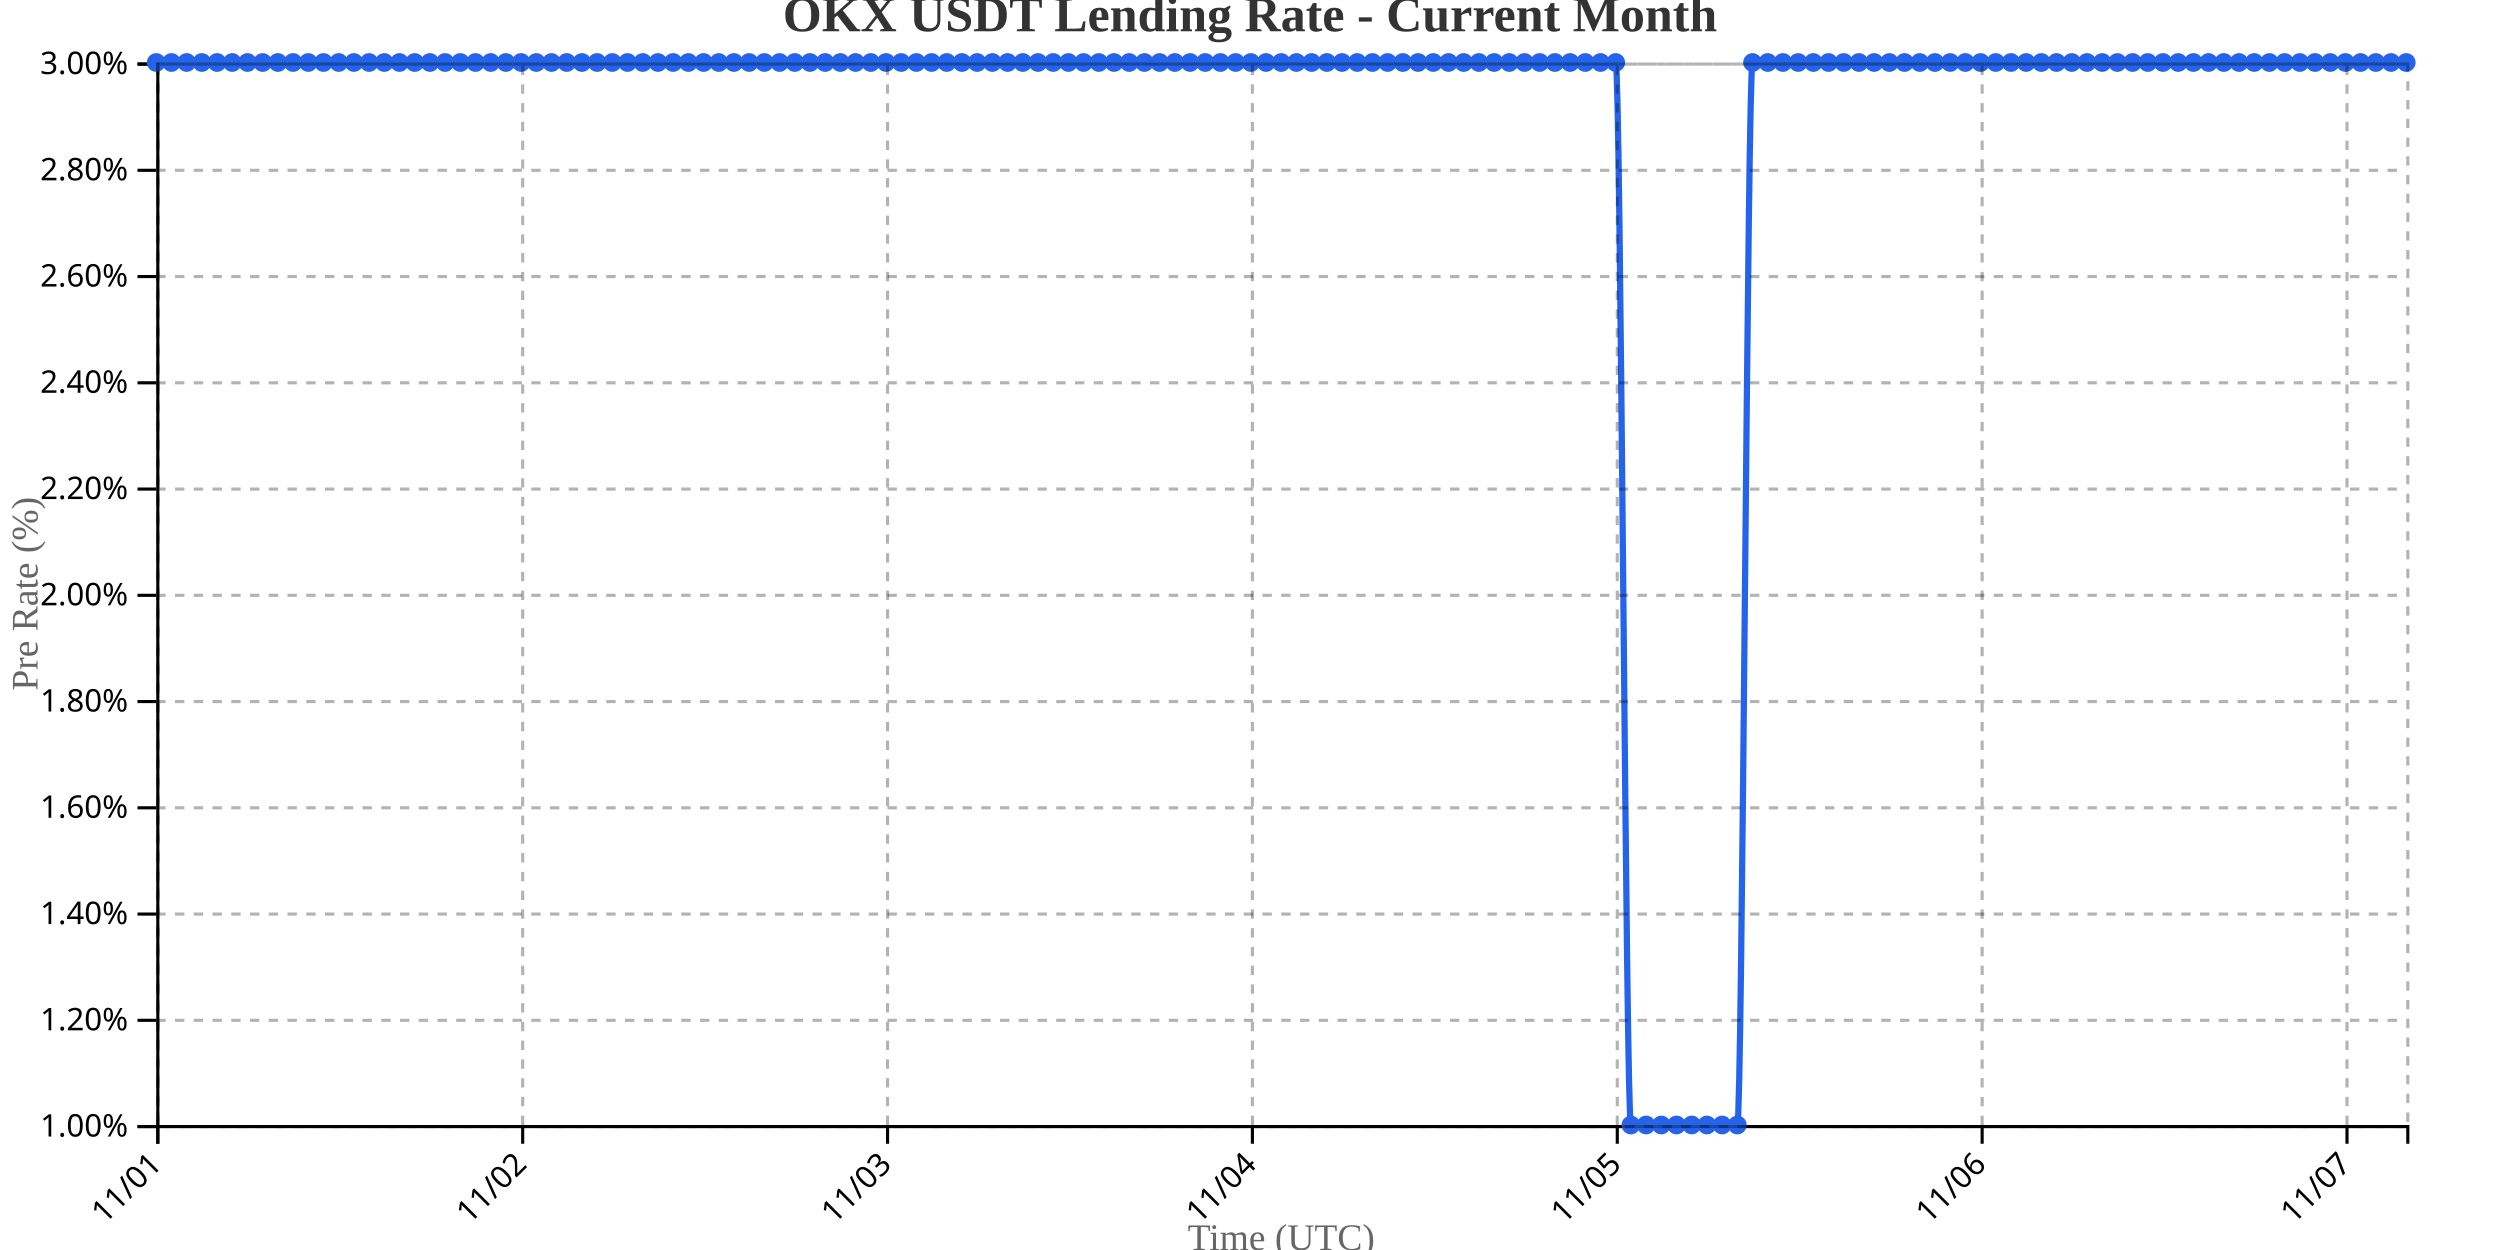
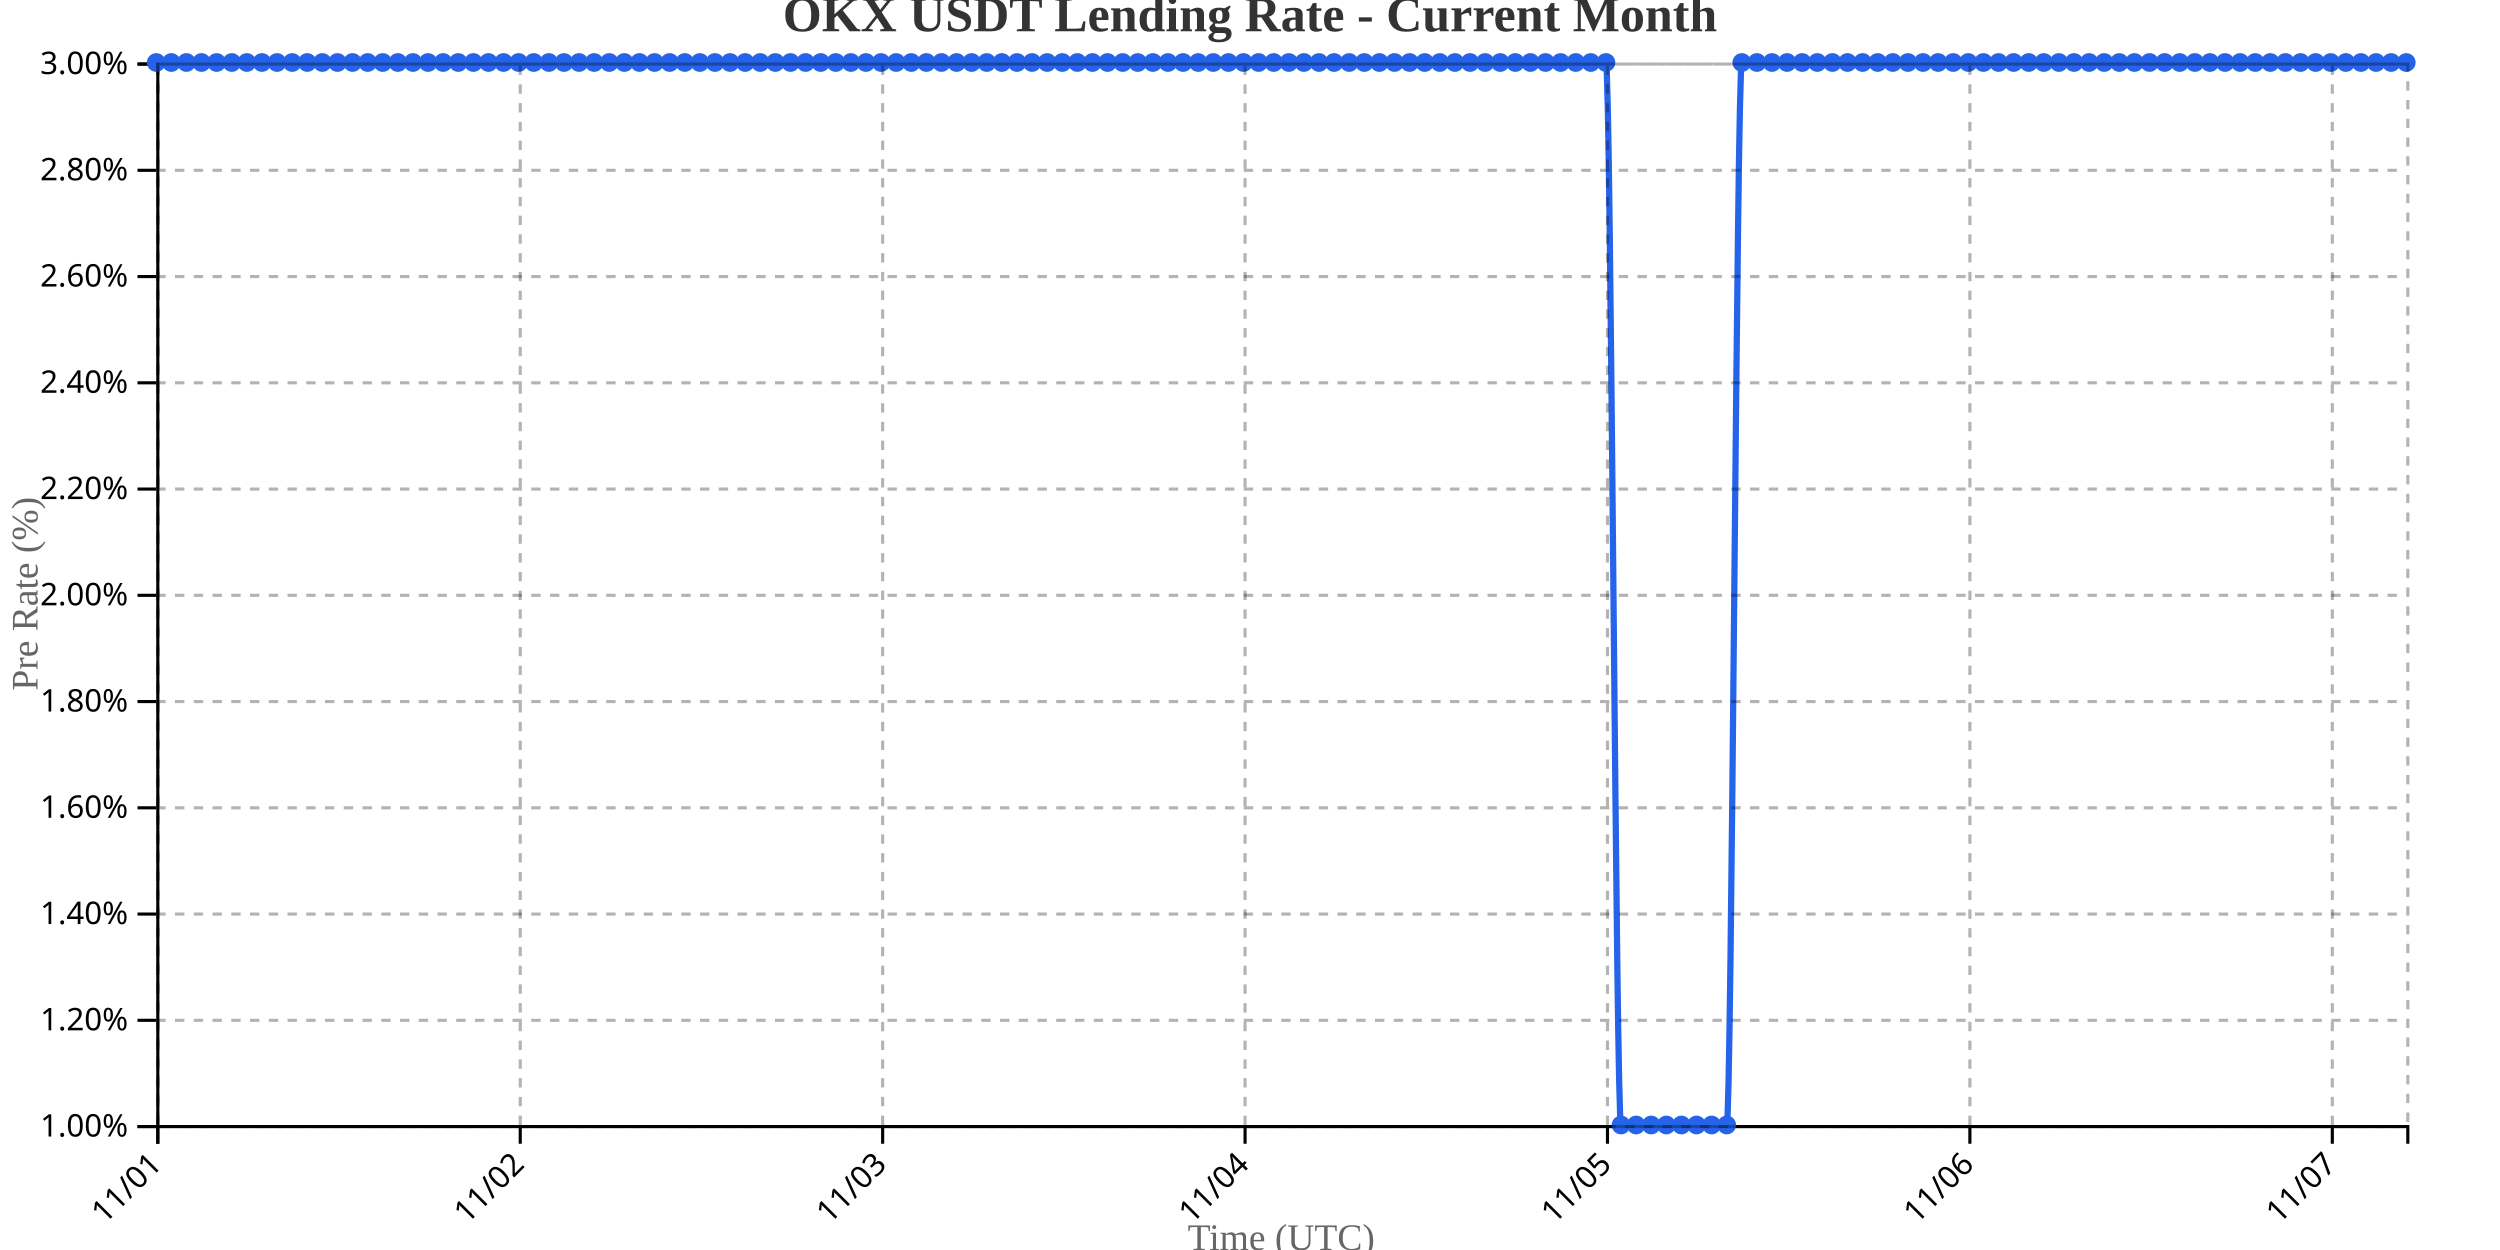
<svg xmlns="http://www.w3.org/2000/svg" width="800" height="400">
  <g transform="translate(50,20)">
    <g transform="translate(0,340)" fill="none" font-size="10" font-family="sans-serif" text-anchor="middle">
      <path class="domain" stroke="currentColor" d="M0.5,6V0.5H720.5V6" />
      <g class="tick" opacity="1" transform="translate(0.5,0)">
        <line stroke="currentColor" y2="6" />
        <text fill="currentColor" y="9" dy=".15em" style="text-anchor: end;" dx="-.8em" transform="rotate(-45)">11/01</text>
      </g>
-       <g class="tick" opacity="1" transform="translate(117.2568,0)">
+       <g class="tick" opacity="1" transform="translate(116.4732,0)">
        <line stroke="currentColor" y2="6" />
        <text fill="currentColor" y="9" dy=".15em" style="text-anchor: end;" dx="-.8em" transform="rotate(-45)">11/02</text>
      </g>
-       <g class="tick" opacity="1" transform="translate(234.0135,0)">
+       <g class="tick" opacity="1" transform="translate(232.4463,0)">
        <line stroke="currentColor" y2="6" />
        <text fill="currentColor" y="9" dy=".15em" style="text-anchor: end;" dx="-.8em" transform="rotate(-45)">11/03</text>
      </g>
-       <g class="tick" opacity="1" transform="translate(350.7703,0)">
+       <g class="tick" opacity="1" transform="translate(348.4195,0)">
        <line stroke="currentColor" y2="6" />
        <text fill="currentColor" y="9" dy=".15em" style="text-anchor: end;" dx="-.8em" transform="rotate(-45)">11/04</text>
      </g>
-       <g class="tick" opacity="1" transform="translate(467.527,0)">
+       <g class="tick" opacity="1" transform="translate(464.3926,0)">
        <line stroke="currentColor" y2="6" />
        <text fill="currentColor" y="9" dy=".15em" style="text-anchor: end;" dx="-.8em" transform="rotate(-45)">11/05</text>
      </g>
-       <g class="tick" opacity="1" transform="translate(584.2838,0)">
+       <g class="tick" opacity="1" transform="translate(580.3658,0)">
        <line stroke="currentColor" y2="6" />
        <text fill="currentColor" y="9" dy=".15em" style="text-anchor: end;" dx="-.8em" transform="rotate(-45)">11/06</text>
      </g>
-       <g class="tick" opacity="1" transform="translate(701.0405,0)">
+       <g class="tick" opacity="1" transform="translate(696.3389,0)">
        <line stroke="currentColor" y2="6" />
        <text fill="currentColor" y="9" dy=".15em" style="text-anchor: end;" dx="-.8em" transform="rotate(-45)">11/07</text>
      </g>
    </g>
    <g fill="none" font-size="10" font-family="sans-serif" text-anchor="end">
      <path class="domain" stroke="currentColor" d="M-6,340.5H0.5V0.5H-6" />
      <g class="tick" opacity="1" transform="translate(0,340.5)">
        <line stroke="currentColor" x2="-6" />
        <text fill="currentColor" x="-9" dy="0.32em">1.00%</text>
      </g>
      <g class="tick" opacity="1" transform="translate(0,306.5)">
        <line stroke="currentColor" x2="-6" />
        <text fill="currentColor" x="-9" dy="0.32em">1.20%</text>
      </g>
      <g class="tick" opacity="1" transform="translate(0,272.5)">
        <line stroke="currentColor" x2="-6" />
        <text fill="currentColor" x="-9" dy="0.32em">1.40%</text>
      </g>
      <g class="tick" opacity="1" transform="translate(0,238.5)">
        <line stroke="currentColor" x2="-6" />
        <text fill="currentColor" x="-9" dy="0.32em">1.60%</text>
      </g>
      <g class="tick" opacity="1" transform="translate(0,204.5)">
        <line stroke="currentColor" x2="-6" />
        <text fill="currentColor" x="-9" dy="0.32em">1.80%</text>
      </g>
      <g class="tick" opacity="1" transform="translate(0,170.5)">
        <line stroke="currentColor" x2="-6" />
        <text fill="currentColor" x="-9" dy="0.32em">2.00%</text>
      </g>
      <g class="tick" opacity="1" transform="translate(0,136.5)">
        <line stroke="currentColor" x2="-6" />
        <text fill="currentColor" x="-9" dy="0.32em">2.20%</text>
      </g>
      <g class="tick" opacity="1" transform="translate(0,102.5)">
        <line stroke="currentColor" x2="-6" />
        <text fill="currentColor" x="-9" dy="0.32em">2.40%</text>
      </g>
      <g class="tick" opacity="1" transform="translate(0,68.5)">
        <line stroke="currentColor" x2="-6" />
        <text fill="currentColor" x="-9" dy="0.32em">2.60%</text>
      </g>
      <g class="tick" opacity="1" transform="translate(0,34.5)">
        <line stroke="currentColor" x2="-6" />
        <text fill="currentColor" x="-9" dy="0.32em">2.80%</text>
      </g>
      <g class="tick" opacity="1" transform="translate(0,0.5)">
        <line stroke="currentColor" x2="-6" />
        <text fill="currentColor" x="-9" dy="0.32em">3.00%</text>
      </g>
    </g>
    <text transform="rotate(-90)" y="-50" x="-170" dy="1em" style="text-anchor: middle; font-size: 12px; fill: #666;">Pre Rate (%)</text>
    <text transform="translate(360, 380)" style="text-anchor: middle; font-size: 12px; fill: #666;">Time (UTC)</text>
-     <path fill="none" stroke="#2563eb" stroke-width="2" d="M0,0C1.622,0,3.243,0,4.865,0C6.486,0,8.108,0,9.73,0C11.351,0,12.973,0,14.595,0C16.216,0,17.838,0,19.459,0C21.081,0,22.703,0,24.324,0C25.946,0,27.568,0,29.189,0C30.811,0,32.432,0,34.054,0C35.676,0,37.297,0,38.919,0C40.541,0,42.162,0,43.784,0C45.405,0,47.027,0,48.649,0C50.27,0,51.892,0,53.514,0C55.135,0,56.757,0,58.378,0C60,0,61.622,0,63.243,0C64.865,0,66.486,0,68.108,0C69.73,0,71.351,0,72.973,0C74.595,0,76.216,0,77.838,0C79.459,0,81.081,0,82.703,0C84.324,0,85.946,0,87.568,0C89.189,0,90.811,0,92.432,0C94.054,0,95.676,0,97.297,0C98.919,0,100.541,0,102.162,0C103.784,0,105.405,0,107.027,0C108.649,0,110.27,0,111.892,0C113.514,0,115.135,0,116.757,0C118.378,0,120,0,121.622,0C123.243,0,124.865,0,126.486,0C128.108,0,129.73,0,131.351,0C132.973,0,134.595,0,136.216,0C137.838,0,139.459,0,141.081,0C142.703,0,144.324,0,145.946,0C147.568,0,149.189,0,150.811,0C152.432,0,154.054,0,155.676,0C157.297,0,158.919,0,160.541,0C162.162,0,163.784,0,165.405,0C167.027,0,168.649,0,170.27,0C171.892,0,173.514,0,175.135,0C176.757,0,178.378,0,180,0C181.622,0,183.243,0,184.865,0C186.486,0,188.108,0,189.73,0C191.351,0,192.973,0,194.595,0C196.216,0,197.838,0,199.459,0C201.081,0,202.703,0,204.324,0C205.946,0,207.568,0,209.189,0C210.811,0,212.432,0,214.054,0C215.676,0,217.297,0,218.919,0C220.541,0,222.162,0,223.784,0C225.405,0,227.027,0,228.649,0C230.27,0,231.892,0,233.514,0C235.135,0,236.757,0,238.378,0C240,0,241.622,0,243.243,0C244.865,0,246.486,0,248.108,0C249.73,0,251.351,0,252.973,0C254.595,0,256.216,0,257.838,0C259.459,0,261.081,0,262.703,0C264.324,0,265.946,0,267.568,0C269.189,0,270.811,0,272.432,0C274.054,0,275.676,0,277.297,0C278.919,0,280.541,0,282.162,0C283.784,0,285.405,0,287.027,0C288.649,0,290.27,0,291.892,0C293.514,0,295.135,0,296.757,0C298.378,0,300,0,301.622,0C303.243,0,304.865,0,306.486,0C308.108,0,309.73,0,311.351,0C312.973,0,314.595,0,316.216,0C317.838,0,319.459,0,321.081,0C322.703,0,324.324,0,325.946,0C327.568,0,329.189,0,330.811,0C332.432,0,334.054,0,335.676,0C337.297,0,338.919,0,340.541,0C342.162,0,343.784,0,345.405,0C347.027,0,348.649,0,350.27,0C351.892,0,353.514,0,355.135,0C356.757,0,358.378,0,360,0C361.622,0,363.243,0,364.865,0C366.486,0,368.108,0,369.73,0C371.351,0,372.973,0,374.595,0C376.216,0,377.838,0,379.459,0C381.081,0,382.703,0,384.324,0C385.946,0,387.568,0,389.189,0C390.811,0,392.432,0,394.054,0C395.676,0,397.297,0,398.919,0C400.541,0,402.162,0,403.784,0C405.405,0,407.027,0,408.649,0C410.27,0,411.892,0,413.514,0C415.135,0,416.757,0,418.378,0C420,0,421.622,0,423.243,0C424.865,0,426.486,0,428.108,0C429.73,0,431.351,0,432.973,0C434.595,0,436.216,0,437.838,0C439.459,0,441.081,0,442.703,0C444.324,0,445.946,0,447.568,0C449.189,0,450.811,0,452.432,0C454.054,0,455.676,0,457.297,0C458.919,0,460.541,0,462.162,0C463.784,0,465.405,0,467.027,0C468.649,0,470.27,340,471.892,340C473.514,340,475.135,340,476.757,340C478.378,340,480,340,481.622,340C483.243,340,484.865,340,486.486,340C488.108,340,489.73,340,491.351,340C492.973,340,494.595,340,496.216,340C497.838,340,499.459,340,501.081,340C502.703,340,504.324,340,505.946,340C507.568,340,509.189,0,510.811,0C512.432,0,514.054,0,515.676,0C517.297,0,518.919,0,520.541,0C522.162,0,523.784,0,525.405,0C527.027,0,528.649,0,530.27,0C531.892,0,533.514,0,535.135,0C536.757,0,538.378,0,540,0C541.622,0,543.243,0,544.865,0C546.486,0,548.108,0,549.73,0C551.351,0,552.973,0,554.595,0C556.216,0,557.838,0,559.459,0C561.081,0,562.703,0,564.324,0C565.946,0,567.568,0,569.189,0C570.811,0,572.432,0,574.054,0C575.676,0,577.297,0,578.919,0C580.541,0,582.162,0,583.784,0C585.405,0,587.027,0,588.649,0C590.27,0,591.892,0,593.514,0C595.135,0,596.757,0,598.378,0C600,0,601.622,0,603.243,0C604.865,0,606.486,0,608.108,0C609.73,0,611.351,0,612.973,0C614.595,0,616.216,0,617.838,0C619.459,0,621.081,0,622.703,0C624.324,0,625.946,0,627.568,0C629.189,0,630.811,0,632.432,0C634.054,0,635.676,0,637.297,0C638.919,0,640.541,0,642.162,0C643.784,0,645.405,0,647.027,0C648.649,0,650.27,0,651.892,0C653.514,0,655.135,0,656.757,0C658.378,0,660,0,661.622,0C663.243,0,664.865,0,666.486,0C668.108,0,669.73,0,671.351,0C672.973,0,674.595,0,676.216,0C677.838,0,679.459,0,681.081,0C682.703,0,684.324,0,685.946,0C687.568,0,689.189,0,690.811,0C692.432,0,694.054,0,695.676,0C697.297,0,698.919,0,700.541,0C702.162,0,703.784,0,705.405,0C707.027,0,708.649,0,710.27,0C711.892,0,713.514,0,715.135,0C716.757,0,718.378,0,720,0" />
+     <path fill="none" stroke="#2563eb" stroke-width="2" d="M0,0C1.611,0,3.221,0,4.832,0C6.443,0,8.054,0,9.664,0C11.275,0,12.886,0,14.497,0C16.107,0,17.718,0,19.329,0C20.94,0,22.55,0,24.161,0C25.772,0,27.383,0,28.993,0C30.604,0,32.215,0,33.826,0C35.436,0,37.047,0,38.658,0C40.268,0,41.879,0,43.49,0C45.101,0,46.711,0,48.322,0C49.933,0,51.544,0,53.154,0C54.765,0,56.376,0,57.987,0C59.597,0,61.208,0,62.819,0C64.43,0,66.04,0,67.651,0C69.262,0,70.872,0,72.483,0C74.094,0,75.705,0,77.315,0C78.926,0,80.537,0,82.148,0C83.758,0,85.369,0,86.98,0C88.591,0,90.201,0,91.812,0C93.423,0,95.034,0,96.644,0C98.255,0,99.866,0,101.477,0C103.087,0,104.698,0,106.309,0C107.919,0,109.53,0,111.141,0C112.752,0,114.362,0,115.973,0C117.584,0,119.195,0,120.805,0C122.416,0,124.027,0,125.638,0C127.248,0,128.859,0,130.47,0C132.081,0,133.691,0,135.302,0C136.913,0,138.523,0,140.134,0C141.745,0,143.356,0,144.966,0C146.577,0,148.188,0,149.799,0C151.409,0,153.02,0,154.631,0C156.242,0,157.852,0,159.463,0C161.074,0,162.685,0,164.295,0C165.906,0,167.517,0,169.128,0C170.738,0,172.349,0,173.96,0C175.57,0,177.181,0,178.792,0C180.403,0,182.013,0,183.624,0C185.235,0,186.846,0,188.456,0C190.067,0,191.678,0,193.289,0C194.899,0,196.51,0,198.121,0C199.732,0,201.342,0,202.953,0C204.564,0,206.174,0,207.785,0C209.396,0,211.007,0,212.617,0C214.228,0,215.839,0,217.45,0C219.06,0,220.671,0,222.282,0C223.893,0,225.503,0,227.114,0C228.725,0,230.336,0,231.946,0C233.557,0,235.168,0,236.779,0C238.389,0,240,0,241.611,0C243.221,0,244.832,0,246.443,0C248.054,0,249.664,0,251.275,0C252.886,0,254.497,0,256.107,0C257.718,0,259.329,0,260.94,0C262.55,0,264.161,0,265.772,0C267.383,0,268.993,0,270.604,0C272.215,0,273.826,0,275.436,0C277.047,0,278.658,0,280.268,0C281.879,0,283.49,0,285.101,0C286.711,0,288.322,0,289.933,0C291.544,0,293.154,0,294.765,0C296.376,0,297.987,0,299.597,0C301.208,0,302.819,0,304.43,0C306.04,0,307.651,0,309.262,0C310.872,0,312.483,0,314.094,0C315.705,0,317.315,0,318.926,0C320.537,0,322.148,0,323.758,0C325.369,0,326.98,0,328.591,0C330.201,0,331.812,0,333.423,0C335.034,0,336.644,0,338.255,0C339.866,0,341.477,0,343.087,0C344.698,0,346.309,0,347.919,0C349.53,0,351.141,0,352.752,0C354.362,0,355.973,0,357.584,0C359.195,0,360.805,0,362.416,0C364.027,0,365.638,0,367.248,0C368.859,0,370.47,0,372.081,0C373.691,0,375.302,0,376.913,0C378.523,0,380.134,0,381.745,0C383.356,0,384.966,0,386.577,0C388.188,0,389.799,0,391.409,0C393.02,0,394.631,0,396.242,0C397.852,0,399.463,0,401.074,0C402.685,0,404.295,0,405.906,0C407.517,0,409.128,0,410.738,0C412.349,0,413.96,0,415.57,0C417.181,0,418.792,0,420.403,0C422.013,0,423.624,0,425.235,0C426.846,0,428.456,0,430.067,0C431.678,0,433.289,0,434.899,0C436.51,0,438.121,0,439.732,0C441.342,0,442.953,0,444.564,0C446.174,0,447.785,0,449.396,0C451.007,0,452.617,0,454.228,0C455.839,0,457.45,0,459.06,0C460.671,0,462.282,0,463.893,0C465.503,0,467.114,340,468.725,340C470.336,340,471.946,340,473.557,340C475.168,340,476.779,340,478.389,340C480,340,481.611,340,483.221,340C484.832,340,486.443,340,488.054,340C489.664,340,491.275,340,492.886,340C494.497,340,496.107,340,497.718,340C499.329,340,500.94,340,502.55,340C504.161,340,505.772,0,507.383,0C508.993,0,510.604,0,512.215,0C513.826,0,515.436,0,517.047,0C518.658,0,520.268,0,521.879,0C523.49,0,525.101,0,526.711,0C528.322,0,529.933,0,531.544,0C533.154,0,534.765,0,536.376,0C537.987,0,539.597,0,541.208,0C542.819,0,544.43,0,546.04,0C547.651,0,549.262,0,550.872,0C552.483,0,554.094,0,555.705,0C557.315,0,558.926,0,560.537,0C562.148,0,563.758,0,565.369,0C566.98,0,568.591,0,570.201,0C571.812,0,573.423,0,575.034,0C576.644,0,578.255,0,579.866,0C581.477,0,583.087,0,584.698,0C586.309,0,587.919,0,589.53,0C591.141,0,592.752,0,594.362,0C595.973,0,597.584,0,599.195,0C600.805,0,602.416,0,604.027,0C605.638,0,607.248,0,608.859,0C610.47,0,612.081,0,613.691,0C615.302,0,616.913,0,618.523,0C620.134,0,621.745,0,623.356,0C624.966,0,626.577,0,628.188,0C629.799,0,631.409,0,633.02,0C634.631,0,636.242,0,637.852,0C639.463,0,641.074,0,642.685,0C644.295,0,645.906,0,647.517,0C649.128,0,650.738,0,652.349,0C653.96,0,655.57,0,657.181,0C658.792,0,660.403,0,662.013,0C663.624,0,665.235,0,666.846,0C668.456,0,670.067,0,671.678,0C673.289,0,674.899,0,676.51,0C678.121,0,679.732,0,681.342,0C682.953,0,684.564,0,686.174,0C687.785,0,689.396,0,691.007,0C692.617,0,694.228,0,695.839,0C697.45,0,699.06,0,700.671,0C702.282,0,703.893,0,705.503,0C707.114,0,708.725,0,710.336,0C711.946,0,713.557,0,715.168,0C716.779,0,718.389,0,720,0" />
    <circle class="dot" cx="0" cy="0" r="3" fill="#2563eb" />
-     <circle class="dot" cx="4.865" cy="0" r="3" fill="#2563eb" />
-     <circle class="dot" cx="9.73" cy="0" r="3" fill="#2563eb" />
-     <circle class="dot" cx="14.595" cy="0" r="3" fill="#2563eb" />
-     <circle class="dot" cx="19.459" cy="0" r="3" fill="#2563eb" />
-     <circle class="dot" cx="24.324" cy="0" r="3" fill="#2563eb" />
-     <circle class="dot" cx="29.189" cy="0" r="3" fill="#2563eb" />
-     <circle class="dot" cx="34.054" cy="0" r="3" fill="#2563eb" />
-     <circle class="dot" cx="38.919" cy="0" r="3" fill="#2563eb" />
-     <circle class="dot" cx="43.784" cy="0" r="3" fill="#2563eb" />
-     <circle class="dot" cx="48.649" cy="0" r="3" fill="#2563eb" />
-     <circle class="dot" cx="53.514" cy="0" r="3" fill="#2563eb" />
-     <circle class="dot" cx="58.378" cy="0" r="3" fill="#2563eb" />
-     <circle class="dot" cx="63.243" cy="0" r="3" fill="#2563eb" />
-     <circle class="dot" cx="68.108" cy="0" r="3" fill="#2563eb" />
-     <circle class="dot" cx="72.973" cy="0" r="3" fill="#2563eb" />
-     <circle class="dot" cx="77.838" cy="0" r="3" fill="#2563eb" />
-     <circle class="dot" cx="82.703" cy="0" r="3" fill="#2563eb" />
-     <circle class="dot" cx="87.568" cy="0" r="3" fill="#2563eb" />
-     <circle class="dot" cx="92.432" cy="0" r="3" fill="#2563eb" />
-     <circle class="dot" cx="97.297" cy="0" r="3" fill="#2563eb" />
-     <circle class="dot" cx="102.162" cy="0" r="3" fill="#2563eb" />
-     <circle class="dot" cx="107.027" cy="0" r="3" fill="#2563eb" />
-     <circle class="dot" cx="111.892" cy="0" r="3" fill="#2563eb" />
-     <circle class="dot" cx="116.757" cy="0" r="3" fill="#2563eb" />
-     <circle class="dot" cx="121.622" cy="0" r="3" fill="#2563eb" />
-     <circle class="dot" cx="126.486" cy="0" r="3" fill="#2563eb" />
-     <circle class="dot" cx="131.351" cy="0" r="3" fill="#2563eb" />
-     <circle class="dot" cx="136.216" cy="0" r="3" fill="#2563eb" />
-     <circle class="dot" cx="141.081" cy="0" r="3" fill="#2563eb" />
-     <circle class="dot" cx="145.946" cy="0" r="3" fill="#2563eb" />
-     <circle class="dot" cx="150.811" cy="0" r="3" fill="#2563eb" />
-     <circle class="dot" cx="155.676" cy="0" r="3" fill="#2563eb" />
-     <circle class="dot" cx="160.541" cy="0" r="3" fill="#2563eb" />
-     <circle class="dot" cx="165.405" cy="0" r="3" fill="#2563eb" />
-     <circle class="dot" cx="170.27" cy="0" r="3" fill="#2563eb" />
-     <circle class="dot" cx="175.135" cy="0" r="3" fill="#2563eb" />
-     <circle class="dot" cx="180" cy="0" r="3" fill="#2563eb" />
-     <circle class="dot" cx="184.865" cy="0" r="3" fill="#2563eb" />
-     <circle class="dot" cx="189.73" cy="0" r="3" fill="#2563eb" />
-     <circle class="dot" cx="194.595" cy="0" r="3" fill="#2563eb" />
-     <circle class="dot" cx="199.459" cy="0" r="3" fill="#2563eb" />
-     <circle class="dot" cx="204.324" cy="0" r="3" fill="#2563eb" />
-     <circle class="dot" cx="209.189" cy="0" r="3" fill="#2563eb" />
-     <circle class="dot" cx="214.054" cy="0" r="3" fill="#2563eb" />
-     <circle class="dot" cx="218.919" cy="0" r="3" fill="#2563eb" />
-     <circle class="dot" cx="223.784" cy="0" r="3" fill="#2563eb" />
-     <circle class="dot" cx="228.649" cy="0" r="3" fill="#2563eb" />
-     <circle class="dot" cx="233.514" cy="0" r="3" fill="#2563eb" />
-     <circle class="dot" cx="238.378" cy="0" r="3" fill="#2563eb" />
-     <circle class="dot" cx="243.243" cy="0" r="3" fill="#2563eb" />
-     <circle class="dot" cx="248.108" cy="0" r="3" fill="#2563eb" />
-     <circle class="dot" cx="252.973" cy="0" r="3" fill="#2563eb" />
-     <circle class="dot" cx="257.838" cy="0" r="3" fill="#2563eb" />
-     <circle class="dot" cx="262.703" cy="0" r="3" fill="#2563eb" />
-     <circle class="dot" cx="267.568" cy="0" r="3" fill="#2563eb" />
-     <circle class="dot" cx="272.432" cy="0" r="3" fill="#2563eb" />
-     <circle class="dot" cx="277.297" cy="0" r="3" fill="#2563eb" />
-     <circle class="dot" cx="282.162" cy="0" r="3" fill="#2563eb" />
-     <circle class="dot" cx="287.027" cy="0" r="3" fill="#2563eb" />
-     <circle class="dot" cx="291.892" cy="0" r="3" fill="#2563eb" />
-     <circle class="dot" cx="296.757" cy="0" r="3" fill="#2563eb" />
-     <circle class="dot" cx="301.622" cy="0" r="3" fill="#2563eb" />
-     <circle class="dot" cx="306.486" cy="0" r="3" fill="#2563eb" />
-     <circle class="dot" cx="311.351" cy="0" r="3" fill="#2563eb" />
-     <circle class="dot" cx="316.216" cy="0" r="3" fill="#2563eb" />
-     <circle class="dot" cx="321.081" cy="0" r="3" fill="#2563eb" />
-     <circle class="dot" cx="325.946" cy="0" r="3" fill="#2563eb" />
-     <circle class="dot" cx="330.811" cy="0" r="3" fill="#2563eb" />
-     <circle class="dot" cx="335.676" cy="0" r="3" fill="#2563eb" />
-     <circle class="dot" cx="340.541" cy="0" r="3" fill="#2563eb" />
-     <circle class="dot" cx="345.405" cy="0" r="3" fill="#2563eb" />
-     <circle class="dot" cx="350.27" cy="0" r="3" fill="#2563eb" />
-     <circle class="dot" cx="355.135" cy="0" r="3" fill="#2563eb" />
-     <circle class="dot" cx="360" cy="0" r="3" fill="#2563eb" />
-     <circle class="dot" cx="364.865" cy="0" r="3" fill="#2563eb" />
-     <circle class="dot" cx="369.73" cy="0" r="3" fill="#2563eb" />
-     <circle class="dot" cx="374.595" cy="0" r="3" fill="#2563eb" />
-     <circle class="dot" cx="379.459" cy="0" r="3" fill="#2563eb" />
-     <circle class="dot" cx="384.324" cy="0" r="3" fill="#2563eb" />
-     <circle class="dot" cx="389.189" cy="0" r="3" fill="#2563eb" />
-     <circle class="dot" cx="394.054" cy="0" r="3" fill="#2563eb" />
-     <circle class="dot" cx="398.919" cy="0" r="3" fill="#2563eb" />
-     <circle class="dot" cx="403.784" cy="0" r="3" fill="#2563eb" />
-     <circle class="dot" cx="408.649" cy="0" r="3" fill="#2563eb" />
-     <circle class="dot" cx="413.514" cy="0" r="3" fill="#2563eb" />
-     <circle class="dot" cx="418.378" cy="0" r="3" fill="#2563eb" />
-     <circle class="dot" cx="423.243" cy="0" r="3" fill="#2563eb" />
-     <circle class="dot" cx="428.108" cy="0" r="3" fill="#2563eb" />
-     <circle class="dot" cx="432.973" cy="0" r="3" fill="#2563eb" />
-     <circle class="dot" cx="437.838" cy="0" r="3" fill="#2563eb" />
-     <circle class="dot" cx="442.703" cy="0" r="3" fill="#2563eb" />
-     <circle class="dot" cx="447.568" cy="0" r="3" fill="#2563eb" />
-     <circle class="dot" cx="452.432" cy="0" r="3" fill="#2563eb" />
-     <circle class="dot" cx="457.297" cy="0" r="3" fill="#2563eb" />
-     <circle class="dot" cx="462.162" cy="0" r="3" fill="#2563eb" />
-     <circle class="dot" cx="467.027" cy="0" r="3" fill="#2563eb" />
-     <circle class="dot" cx="471.892" cy="340" r="3" fill="#2563eb" />
-     <circle class="dot" cx="476.757" cy="340" r="3" fill="#2563eb" />
-     <circle class="dot" cx="481.622" cy="340" r="3" fill="#2563eb" />
-     <circle class="dot" cx="486.486" cy="340" r="3" fill="#2563eb" />
-     <circle class="dot" cx="491.351" cy="340" r="3" fill="#2563eb" />
-     <circle class="dot" cx="496.216" cy="340" r="3" fill="#2563eb" />
-     <circle class="dot" cx="501.081" cy="340" r="3" fill="#2563eb" />
-     <circle class="dot" cx="505.946" cy="340" r="3" fill="#2563eb" />
-     <circle class="dot" cx="510.811" cy="0" r="3" fill="#2563eb" />
-     <circle class="dot" cx="515.676" cy="0" r="3" fill="#2563eb" />
-     <circle class="dot" cx="520.541" cy="0" r="3" fill="#2563eb" />
-     <circle class="dot" cx="525.405" cy="0" r="3" fill="#2563eb" />
-     <circle class="dot" cx="530.27" cy="0" r="3" fill="#2563eb" />
-     <circle class="dot" cx="535.135" cy="0" r="3" fill="#2563eb" />
-     <circle class="dot" cx="540" cy="0" r="3" fill="#2563eb" />
-     <circle class="dot" cx="544.865" cy="0" r="3" fill="#2563eb" />
-     <circle class="dot" cx="549.73" cy="0" r="3" fill="#2563eb" />
-     <circle class="dot" cx="554.595" cy="0" r="3" fill="#2563eb" />
-     <circle class="dot" cx="559.459" cy="0" r="3" fill="#2563eb" />
-     <circle class="dot" cx="564.324" cy="0" r="3" fill="#2563eb" />
-     <circle class="dot" cx="569.189" cy="0" r="3" fill="#2563eb" />
-     <circle class="dot" cx="574.054" cy="0" r="3" fill="#2563eb" />
-     <circle class="dot" cx="578.919" cy="0" r="3" fill="#2563eb" />
-     <circle class="dot" cx="583.784" cy="0" r="3" fill="#2563eb" />
-     <circle class="dot" cx="588.649" cy="0" r="3" fill="#2563eb" />
-     <circle class="dot" cx="593.514" cy="0" r="3" fill="#2563eb" />
-     <circle class="dot" cx="598.378" cy="0" r="3" fill="#2563eb" />
-     <circle class="dot" cx="603.243" cy="0" r="3" fill="#2563eb" />
-     <circle class="dot" cx="608.108" cy="0" r="3" fill="#2563eb" />
-     <circle class="dot" cx="612.973" cy="0" r="3" fill="#2563eb" />
-     <circle class="dot" cx="617.838" cy="0" r="3" fill="#2563eb" />
-     <circle class="dot" cx="622.703" cy="0" r="3" fill="#2563eb" />
-     <circle class="dot" cx="627.568" cy="0" r="3" fill="#2563eb" />
-     <circle class="dot" cx="632.432" cy="0" r="3" fill="#2563eb" />
-     <circle class="dot" cx="637.297" cy="0" r="3" fill="#2563eb" />
-     <circle class="dot" cx="642.162" cy="0" r="3" fill="#2563eb" />
-     <circle class="dot" cx="647.027" cy="0" r="3" fill="#2563eb" />
-     <circle class="dot" cx="651.892" cy="0" r="3" fill="#2563eb" />
-     <circle class="dot" cx="656.757" cy="0" r="3" fill="#2563eb" />
-     <circle class="dot" cx="661.622" cy="0" r="3" fill="#2563eb" />
-     <circle class="dot" cx="666.486" cy="0" r="3" fill="#2563eb" />
-     <circle class="dot" cx="671.351" cy="0" r="3" fill="#2563eb" />
-     <circle class="dot" cx="676.216" cy="0" r="3" fill="#2563eb" />
-     <circle class="dot" cx="681.081" cy="0" r="3" fill="#2563eb" />
-     <circle class="dot" cx="685.946" cy="0" r="3" fill="#2563eb" />
-     <circle class="dot" cx="690.811" cy="0" r="3" fill="#2563eb" />
-     <circle class="dot" cx="695.676" cy="0" r="3" fill="#2563eb" />
-     <circle class="dot" cx="700.541" cy="0" r="3" fill="#2563eb" />
-     <circle class="dot" cx="705.405" cy="0" r="3" fill="#2563eb" />
-     <circle class="dot" cx="710.27" cy="0" r="3" fill="#2563eb" />
-     <circle class="dot" cx="715.135" cy="0" r="3" fill="#2563eb" />
+     <circle class="dot" cx="4.832" cy="0" r="3" fill="#2563eb" />
+     <circle class="dot" cx="9.664" cy="0" r="3" fill="#2563eb" />
+     <circle class="dot" cx="14.497" cy="0" r="3" fill="#2563eb" />
+     <circle class="dot" cx="19.329" cy="0" r="3" fill="#2563eb" />
+     <circle class="dot" cx="24.161" cy="0" r="3" fill="#2563eb" />
+     <circle class="dot" cx="28.993" cy="0" r="3" fill="#2563eb" />
+     <circle class="dot" cx="33.826" cy="0" r="3" fill="#2563eb" />
+     <circle class="dot" cx="38.658" cy="0" r="3" fill="#2563eb" />
+     <circle class="dot" cx="43.49" cy="0" r="3" fill="#2563eb" />
+     <circle class="dot" cx="48.322" cy="0" r="3" fill="#2563eb" />
+     <circle class="dot" cx="53.154" cy="0" r="3" fill="#2563eb" />
+     <circle class="dot" cx="57.987" cy="0" r="3" fill="#2563eb" />
+     <circle class="dot" cx="62.819" cy="0" r="3" fill="#2563eb" />
+     <circle class="dot" cx="67.651" cy="0" r="3" fill="#2563eb" />
+     <circle class="dot" cx="72.483" cy="0" r="3" fill="#2563eb" />
+     <circle class="dot" cx="77.315" cy="0" r="3" fill="#2563eb" />
+     <circle class="dot" cx="82.148" cy="0" r="3" fill="#2563eb" />
+     <circle class="dot" cx="86.98" cy="0" r="3" fill="#2563eb" />
+     <circle class="dot" cx="91.812" cy="0" r="3" fill="#2563eb" />
+     <circle class="dot" cx="96.644" cy="0" r="3" fill="#2563eb" />
+     <circle class="dot" cx="101.477" cy="0" r="3" fill="#2563eb" />
+     <circle class="dot" cx="106.309" cy="0" r="3" fill="#2563eb" />
+     <circle class="dot" cx="111.141" cy="0" r="3" fill="#2563eb" />
+     <circle class="dot" cx="115.973" cy="0" r="3" fill="#2563eb" />
+     <circle class="dot" cx="120.805" cy="0" r="3" fill="#2563eb" />
+     <circle class="dot" cx="125.638" cy="0" r="3" fill="#2563eb" />
+     <circle class="dot" cx="130.47" cy="0" r="3" fill="#2563eb" />
+     <circle class="dot" cx="135.302" cy="0" r="3" fill="#2563eb" />
+     <circle class="dot" cx="140.134" cy="0" r="3" fill="#2563eb" />
+     <circle class="dot" cx="144.966" cy="0" r="3" fill="#2563eb" />
+     <circle class="dot" cx="149.799" cy="0" r="3" fill="#2563eb" />
+     <circle class="dot" cx="154.631" cy="0" r="3" fill="#2563eb" />
+     <circle class="dot" cx="159.463" cy="0" r="3" fill="#2563eb" />
+     <circle class="dot" cx="164.295" cy="0" r="3" fill="#2563eb" />
+     <circle class="dot" cx="169.128" cy="0" r="3" fill="#2563eb" />
+     <circle class="dot" cx="173.96" cy="0" r="3" fill="#2563eb" />
+     <circle class="dot" cx="178.792" cy="0" r="3" fill="#2563eb" />
+     <circle class="dot" cx="183.624" cy="0" r="3" fill="#2563eb" />
+     <circle class="dot" cx="188.456" cy="0" r="3" fill="#2563eb" />
+     <circle class="dot" cx="193.289" cy="0" r="3" fill="#2563eb" />
+     <circle class="dot" cx="198.121" cy="0" r="3" fill="#2563eb" />
+     <circle class="dot" cx="202.953" cy="0" r="3" fill="#2563eb" />
+     <circle class="dot" cx="207.785" cy="0" r="3" fill="#2563eb" />
+     <circle class="dot" cx="212.617" cy="0" r="3" fill="#2563eb" />
+     <circle class="dot" cx="217.45" cy="0" r="3" fill="#2563eb" />
+     <circle class="dot" cx="222.282" cy="0" r="3" fill="#2563eb" />
+     <circle class="dot" cx="227.114" cy="0" r="3" fill="#2563eb" />
+     <circle class="dot" cx="231.946" cy="0" r="3" fill="#2563eb" />
+     <circle class="dot" cx="236.779" cy="0" r="3" fill="#2563eb" />
+     <circle class="dot" cx="241.611" cy="0" r="3" fill="#2563eb" />
+     <circle class="dot" cx="246.443" cy="0" r="3" fill="#2563eb" />
+     <circle class="dot" cx="251.275" cy="0" r="3" fill="#2563eb" />
+     <circle class="dot" cx="256.107" cy="0" r="3" fill="#2563eb" />
+     <circle class="dot" cx="260.94" cy="0" r="3" fill="#2563eb" />
+     <circle class="dot" cx="265.772" cy="0" r="3" fill="#2563eb" />
+     <circle class="dot" cx="270.604" cy="0" r="3" fill="#2563eb" />
+     <circle class="dot" cx="275.436" cy="0" r="3" fill="#2563eb" />
+     <circle class="dot" cx="280.268" cy="0" r="3" fill="#2563eb" />
+     <circle class="dot" cx="285.101" cy="0" r="3" fill="#2563eb" />
+     <circle class="dot" cx="289.933" cy="0" r="3" fill="#2563eb" />
+     <circle class="dot" cx="294.765" cy="0" r="3" fill="#2563eb" />
+     <circle class="dot" cx="299.597" cy="0" r="3" fill="#2563eb" />
+     <circle class="dot" cx="304.43" cy="0" r="3" fill="#2563eb" />
+     <circle class="dot" cx="309.262" cy="0" r="3" fill="#2563eb" />
+     <circle class="dot" cx="314.094" cy="0" r="3" fill="#2563eb" />
+     <circle class="dot" cx="318.926" cy="0" r="3" fill="#2563eb" />
+     <circle class="dot" cx="323.758" cy="0" r="3" fill="#2563eb" />
+     <circle class="dot" cx="328.591" cy="0" r="3" fill="#2563eb" />
+     <circle class="dot" cx="333.423" cy="0" r="3" fill="#2563eb" />
+     <circle class="dot" cx="338.255" cy="0" r="3" fill="#2563eb" />
+     <circle class="dot" cx="343.087" cy="0" r="3" fill="#2563eb" />
+     <circle class="dot" cx="347.919" cy="0" r="3" fill="#2563eb" />
+     <circle class="dot" cx="352.752" cy="0" r="3" fill="#2563eb" />
+     <circle class="dot" cx="357.584" cy="0" r="3" fill="#2563eb" />
+     <circle class="dot" cx="362.416" cy="0" r="3" fill="#2563eb" />
+     <circle class="dot" cx="367.248" cy="0" r="3" fill="#2563eb" />
+     <circle class="dot" cx="372.081" cy="0" r="3" fill="#2563eb" />
+     <circle class="dot" cx="376.913" cy="0" r="3" fill="#2563eb" />
+     <circle class="dot" cx="381.745" cy="0" r="3" fill="#2563eb" />
+     <circle class="dot" cx="386.577" cy="0" r="3" fill="#2563eb" />
+     <circle class="dot" cx="391.409" cy="0" r="3" fill="#2563eb" />
+     <circle class="dot" cx="396.242" cy="0" r="3" fill="#2563eb" />
+     <circle class="dot" cx="401.074" cy="0" r="3" fill="#2563eb" />
+     <circle class="dot" cx="405.906" cy="0" r="3" fill="#2563eb" />
+     <circle class="dot" cx="410.738" cy="0" r="3" fill="#2563eb" />
+     <circle class="dot" cx="415.57" cy="0" r="3" fill="#2563eb" />
+     <circle class="dot" cx="420.403" cy="0" r="3" fill="#2563eb" />
+     <circle class="dot" cx="425.235" cy="0" r="3" fill="#2563eb" />
+     <circle class="dot" cx="430.067" cy="0" r="3" fill="#2563eb" />
+     <circle class="dot" cx="434.899" cy="0" r="3" fill="#2563eb" />
+     <circle class="dot" cx="439.732" cy="0" r="3" fill="#2563eb" />
+     <circle class="dot" cx="444.564" cy="0" r="3" fill="#2563eb" />
+     <circle class="dot" cx="449.396" cy="0" r="3" fill="#2563eb" />
+     <circle class="dot" cx="454.228" cy="0" r="3" fill="#2563eb" />
+     <circle class="dot" cx="459.06" cy="0" r="3" fill="#2563eb" />
+     <circle class="dot" cx="463.893" cy="0" r="3" fill="#2563eb" />
+     <circle class="dot" cx="468.725" cy="340" r="3" fill="#2563eb" />
+     <circle class="dot" cx="473.557" cy="340" r="3" fill="#2563eb" />
+     <circle class="dot" cx="478.389" cy="340" r="3" fill="#2563eb" />
+     <circle class="dot" cx="483.221" cy="340" r="3" fill="#2563eb" />
+     <circle class="dot" cx="488.054" cy="340" r="3" fill="#2563eb" />
+     <circle class="dot" cx="492.886" cy="340" r="3" fill="#2563eb" />
+     <circle class="dot" cx="497.718" cy="340" r="3" fill="#2563eb" />
+     <circle class="dot" cx="502.55" cy="340" r="3" fill="#2563eb" />
+     <circle class="dot" cx="507.383" cy="0" r="3" fill="#2563eb" />
+     <circle class="dot" cx="512.215" cy="0" r="3" fill="#2563eb" />
+     <circle class="dot" cx="517.047" cy="0" r="3" fill="#2563eb" />
+     <circle class="dot" cx="521.879" cy="0" r="3" fill="#2563eb" />
+     <circle class="dot" cx="526.711" cy="0" r="3" fill="#2563eb" />
+     <circle class="dot" cx="531.544" cy="0" r="3" fill="#2563eb" />
+     <circle class="dot" cx="536.376" cy="0" r="3" fill="#2563eb" />
+     <circle class="dot" cx="541.208" cy="0" r="3" fill="#2563eb" />
+     <circle class="dot" cx="546.04" cy="0" r="3" fill="#2563eb" />
+     <circle class="dot" cx="550.872" cy="0" r="3" fill="#2563eb" />
+     <circle class="dot" cx="555.705" cy="0" r="3" fill="#2563eb" />
+     <circle class="dot" cx="560.537" cy="0" r="3" fill="#2563eb" />
+     <circle class="dot" cx="565.369" cy="0" r="3" fill="#2563eb" />
+     <circle class="dot" cx="570.201" cy="0" r="3" fill="#2563eb" />
+     <circle class="dot" cx="575.034" cy="0" r="3" fill="#2563eb" />
+     <circle class="dot" cx="579.866" cy="0" r="3" fill="#2563eb" />
+     <circle class="dot" cx="584.698" cy="0" r="3" fill="#2563eb" />
+     <circle class="dot" cx="589.53" cy="0" r="3" fill="#2563eb" />
+     <circle class="dot" cx="594.362" cy="0" r="3" fill="#2563eb" />
+     <circle class="dot" cx="599.195" cy="0" r="3" fill="#2563eb" />
+     <circle class="dot" cx="604.027" cy="0" r="3" fill="#2563eb" />
+     <circle class="dot" cx="608.859" cy="0" r="3" fill="#2563eb" />
+     <circle class="dot" cx="613.691" cy="0" r="3" fill="#2563eb" />
+     <circle class="dot" cx="618.523" cy="0" r="3" fill="#2563eb" />
+     <circle class="dot" cx="623.356" cy="0" r="3" fill="#2563eb" />
+     <circle class="dot" cx="628.188" cy="0" r="3" fill="#2563eb" />
+     <circle class="dot" cx="633.02" cy="0" r="3" fill="#2563eb" />
+     <circle class="dot" cx="637.852" cy="0" r="3" fill="#2563eb" />
+     <circle class="dot" cx="642.685" cy="0" r="3" fill="#2563eb" />
+     <circle class="dot" cx="647.517" cy="0" r="3" fill="#2563eb" />
+     <circle class="dot" cx="652.349" cy="0" r="3" fill="#2563eb" />
+     <circle class="dot" cx="657.181" cy="0" r="3" fill="#2563eb" />
+     <circle class="dot" cx="662.013" cy="0" r="3" fill="#2563eb" />
+     <circle class="dot" cx="666.846" cy="0" r="3" fill="#2563eb" />
+     <circle class="dot" cx="671.678" cy="0" r="3" fill="#2563eb" />
+     <circle class="dot" cx="676.51" cy="0" r="3" fill="#2563eb" />
+     <circle class="dot" cx="681.342" cy="0" r="3" fill="#2563eb" />
+     <circle class="dot" cx="686.174" cy="0" r="3" fill="#2563eb" />
+     <circle class="dot" cx="691.007" cy="0" r="3" fill="#2563eb" />
+     <circle class="dot" cx="695.839" cy="0" r="3" fill="#2563eb" />
+     <circle class="dot" cx="700.671" cy="0" r="3" fill="#2563eb" />
+     <circle class="dot" cx="705.503" cy="0" r="3" fill="#2563eb" />
+     <circle class="dot" cx="710.336" cy="0" r="3" fill="#2563eb" />
+     <circle class="dot" cx="715.168" cy="0" r="3" fill="#2563eb" />
    <circle class="dot" cx="720" cy="0" r="3" fill="#2563eb" />
    <g class="grid" transform="translate(0,340)" fill="none" font-size="10" font-family="sans-serif" text-anchor="middle" style="stroke-dasharray: 3,3; opacity: 0.3;">
      <path class="domain" stroke="currentColor" d="M0.5,-340V0.5H720.5V-340" />
      <g class="tick" opacity="1" transform="translate(0.5,0)">
        <line stroke="currentColor" y2="-340" />
        <text fill="currentColor" y="3" dy="0.71em" />
      </g>
-       <g class="tick" opacity="1" transform="translate(117.2568,0)">
-         <line stroke="currentColor" y2="-340" />
-         <text fill="currentColor" y="3" dy="0.71em" />
-       </g>
-       <g class="tick" opacity="1" transform="translate(234.0135,0)">
-         <line stroke="currentColor" y2="-340" />
-         <text fill="currentColor" y="3" dy="0.71em" />
-       </g>
-       <g class="tick" opacity="1" transform="translate(350.7703,0)">
-         <line stroke="currentColor" y2="-340" />
-         <text fill="currentColor" y="3" dy="0.71em" />
-       </g>
-       <g class="tick" opacity="1" transform="translate(467.527,0)">
-         <line stroke="currentColor" y2="-340" />
-         <text fill="currentColor" y="3" dy="0.71em" />
-       </g>
-       <g class="tick" opacity="1" transform="translate(584.2838,0)">
-         <line stroke="currentColor" y2="-340" />
-         <text fill="currentColor" y="3" dy="0.71em" />
-       </g>
-       <g class="tick" opacity="1" transform="translate(701.0405,0)">
+       <g class="tick" opacity="1" transform="translate(116.4732,0)">
+         <line stroke="currentColor" y2="-340" />
+         <text fill="currentColor" y="3" dy="0.71em" />
+       </g>
+       <g class="tick" opacity="1" transform="translate(232.4463,0)">
+         <line stroke="currentColor" y2="-340" />
+         <text fill="currentColor" y="3" dy="0.71em" />
+       </g>
+       <g class="tick" opacity="1" transform="translate(348.4195,0)">
+         <line stroke="currentColor" y2="-340" />
+         <text fill="currentColor" y="3" dy="0.71em" />
+       </g>
+       <g class="tick" opacity="1" transform="translate(464.3926,0)">
+         <line stroke="currentColor" y2="-340" />
+         <text fill="currentColor" y="3" dy="0.71em" />
+       </g>
+       <g class="tick" opacity="1" transform="translate(580.3658,0)">
+         <line stroke="currentColor" y2="-340" />
+         <text fill="currentColor" y="3" dy="0.71em" />
+       </g>
+       <g class="tick" opacity="1" transform="translate(696.3389,0)">
        <line stroke="currentColor" y2="-340" />
        <text fill="currentColor" y="3" dy="0.71em" />
      </g>
    </g>
    <g class="grid" fill="none" font-size="10" font-family="sans-serif" text-anchor="end" style="stroke-dasharray: 3,3; opacity: 0.3;">
      <path class="domain" stroke="currentColor" d="M720,340.5H0.5V0.5H720" />
      <g class="tick" opacity="1" transform="translate(0,340.5)">
        <line stroke="currentColor" x2="720" />
        <text fill="currentColor" x="-3" dy="0.32em" />
      </g>
      <g class="tick" opacity="1" transform="translate(0,306.5)">
        <line stroke="currentColor" x2="720" />
        <text fill="currentColor" x="-3" dy="0.32em" />
      </g>
      <g class="tick" opacity="1" transform="translate(0,272.5)">
        <line stroke="currentColor" x2="720" />
        <text fill="currentColor" x="-3" dy="0.32em" />
      </g>
      <g class="tick" opacity="1" transform="translate(0,238.5)">
        <line stroke="currentColor" x2="720" />
        <text fill="currentColor" x="-3" dy="0.32em" />
      </g>
      <g class="tick" opacity="1" transform="translate(0,204.5)">
        <line stroke="currentColor" x2="720" />
        <text fill="currentColor" x="-3" dy="0.32em" />
      </g>
      <g class="tick" opacity="1" transform="translate(0,170.5)">
        <line stroke="currentColor" x2="720" />
        <text fill="currentColor" x="-3" dy="0.32em" />
      </g>
      <g class="tick" opacity="1" transform="translate(0,136.5)">
        <line stroke="currentColor" x2="720" />
        <text fill="currentColor" x="-3" dy="0.32em" />
      </g>
      <g class="tick" opacity="1" transform="translate(0,102.5)">
        <line stroke="currentColor" x2="720" />
        <text fill="currentColor" x="-3" dy="0.32em" />
      </g>
      <g class="tick" opacity="1" transform="translate(0,68.5)">
        <line stroke="currentColor" x2="720" />
        <text fill="currentColor" x="-3" dy="0.32em" />
      </g>
      <g class="tick" opacity="1" transform="translate(0,34.5)">
        <line stroke="currentColor" x2="720" />
        <text fill="currentColor" x="-3" dy="0.32em" />
      </g>
      <g class="tick" opacity="1" transform="translate(0,0.5)">
        <line stroke="currentColor" x2="720" />
        <text fill="currentColor" x="-3" dy="0.32em" />
      </g>
    </g>
  </g>
  <text x="400" y="10" text-anchor="middle" style="font-size: 16px; font-weight: bold; fill: #333;">OKX USDT Lending Rate - Current Month</text>
</svg>
